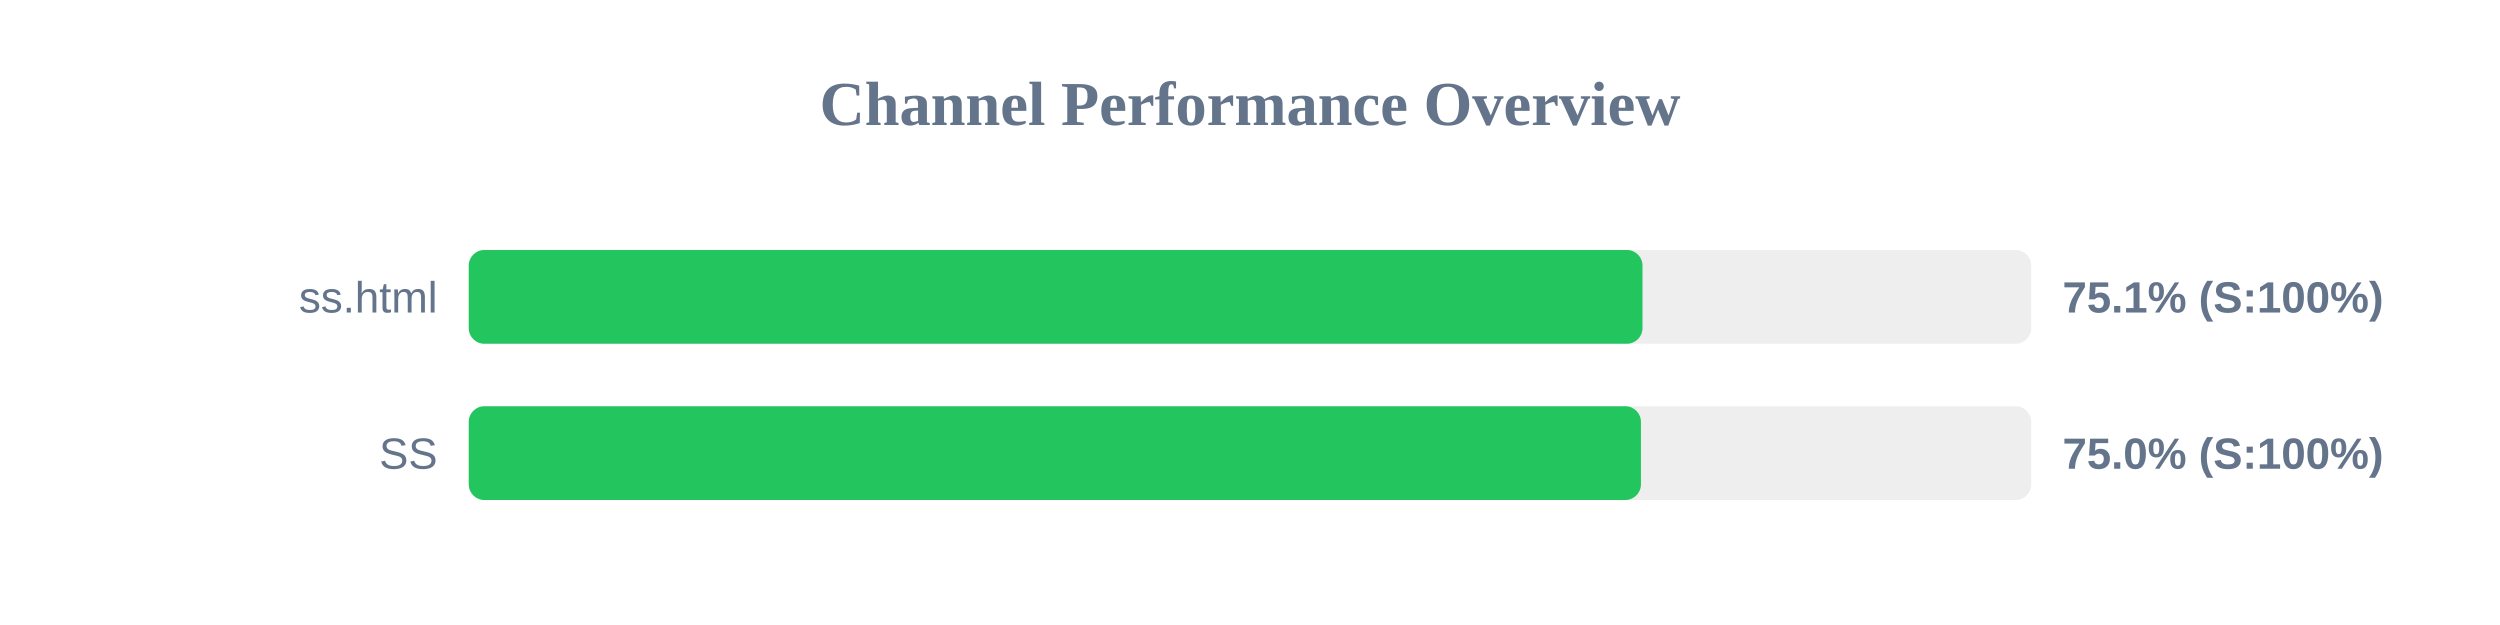
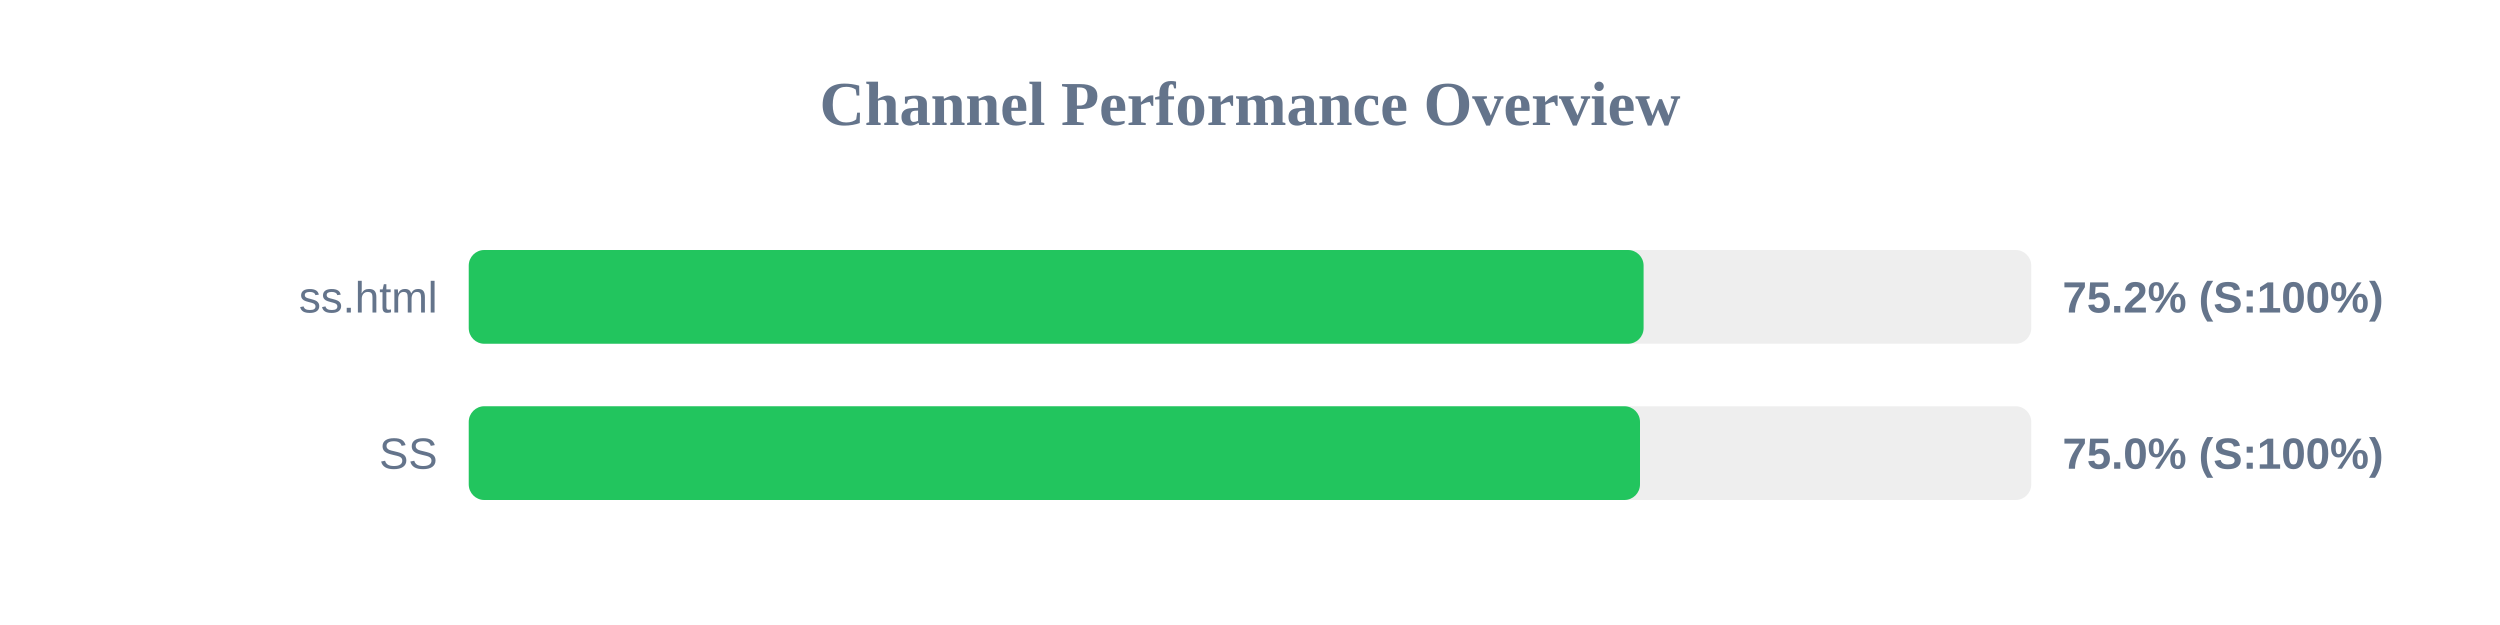
<svg xmlns="http://www.w3.org/2000/svg" width="800" height="200" version="1.1">
  <style>
        .row { font: 14px Arial; fill: #64748b; }
        .score { font: bold 14px Arial; fill: #64748b; }
    </style>
  <text x="400" y="40" text-anchor="middle" font-size="20px" font-weight="bold" fill="#64748b">Channel Performance Overview</text>
  <rect x="150" y="80" width="500" height="30" fill="#eee" rx="5" />
-   <rect x="150" y="80" width="375.6" height="30" fill="#22c55e" rx="5" />
+   <rect x="150" y="80" width="375.95" height="30" fill="#22c55e" rx="5" />
  <text x="140" y="100" text-anchor="end" class="row">ss.html</text>
-   <text x="660" y="100" text-anchor="start" class="score">75.1% (S:100%)</text>
+   <text x="660" y="100" text-anchor="start" class="score">75.2% (S:100%)</text>
  <rect x="150" y="130" width="500" height="30" fill="#eee" rx="5" />
-   <rect x="150" y="130" width="375.1" height="30" fill="#22c55e" rx="5" />
+   <rect x="150" y="130" width="374.8" height="30" fill="#22c55e" rx="5" />
  <text x="140" y="150" text-anchor="end" class="row">SS</text>
  <text x="660" y="150" text-anchor="start" class="score">75.0% (S:100%)</text>
</svg>
